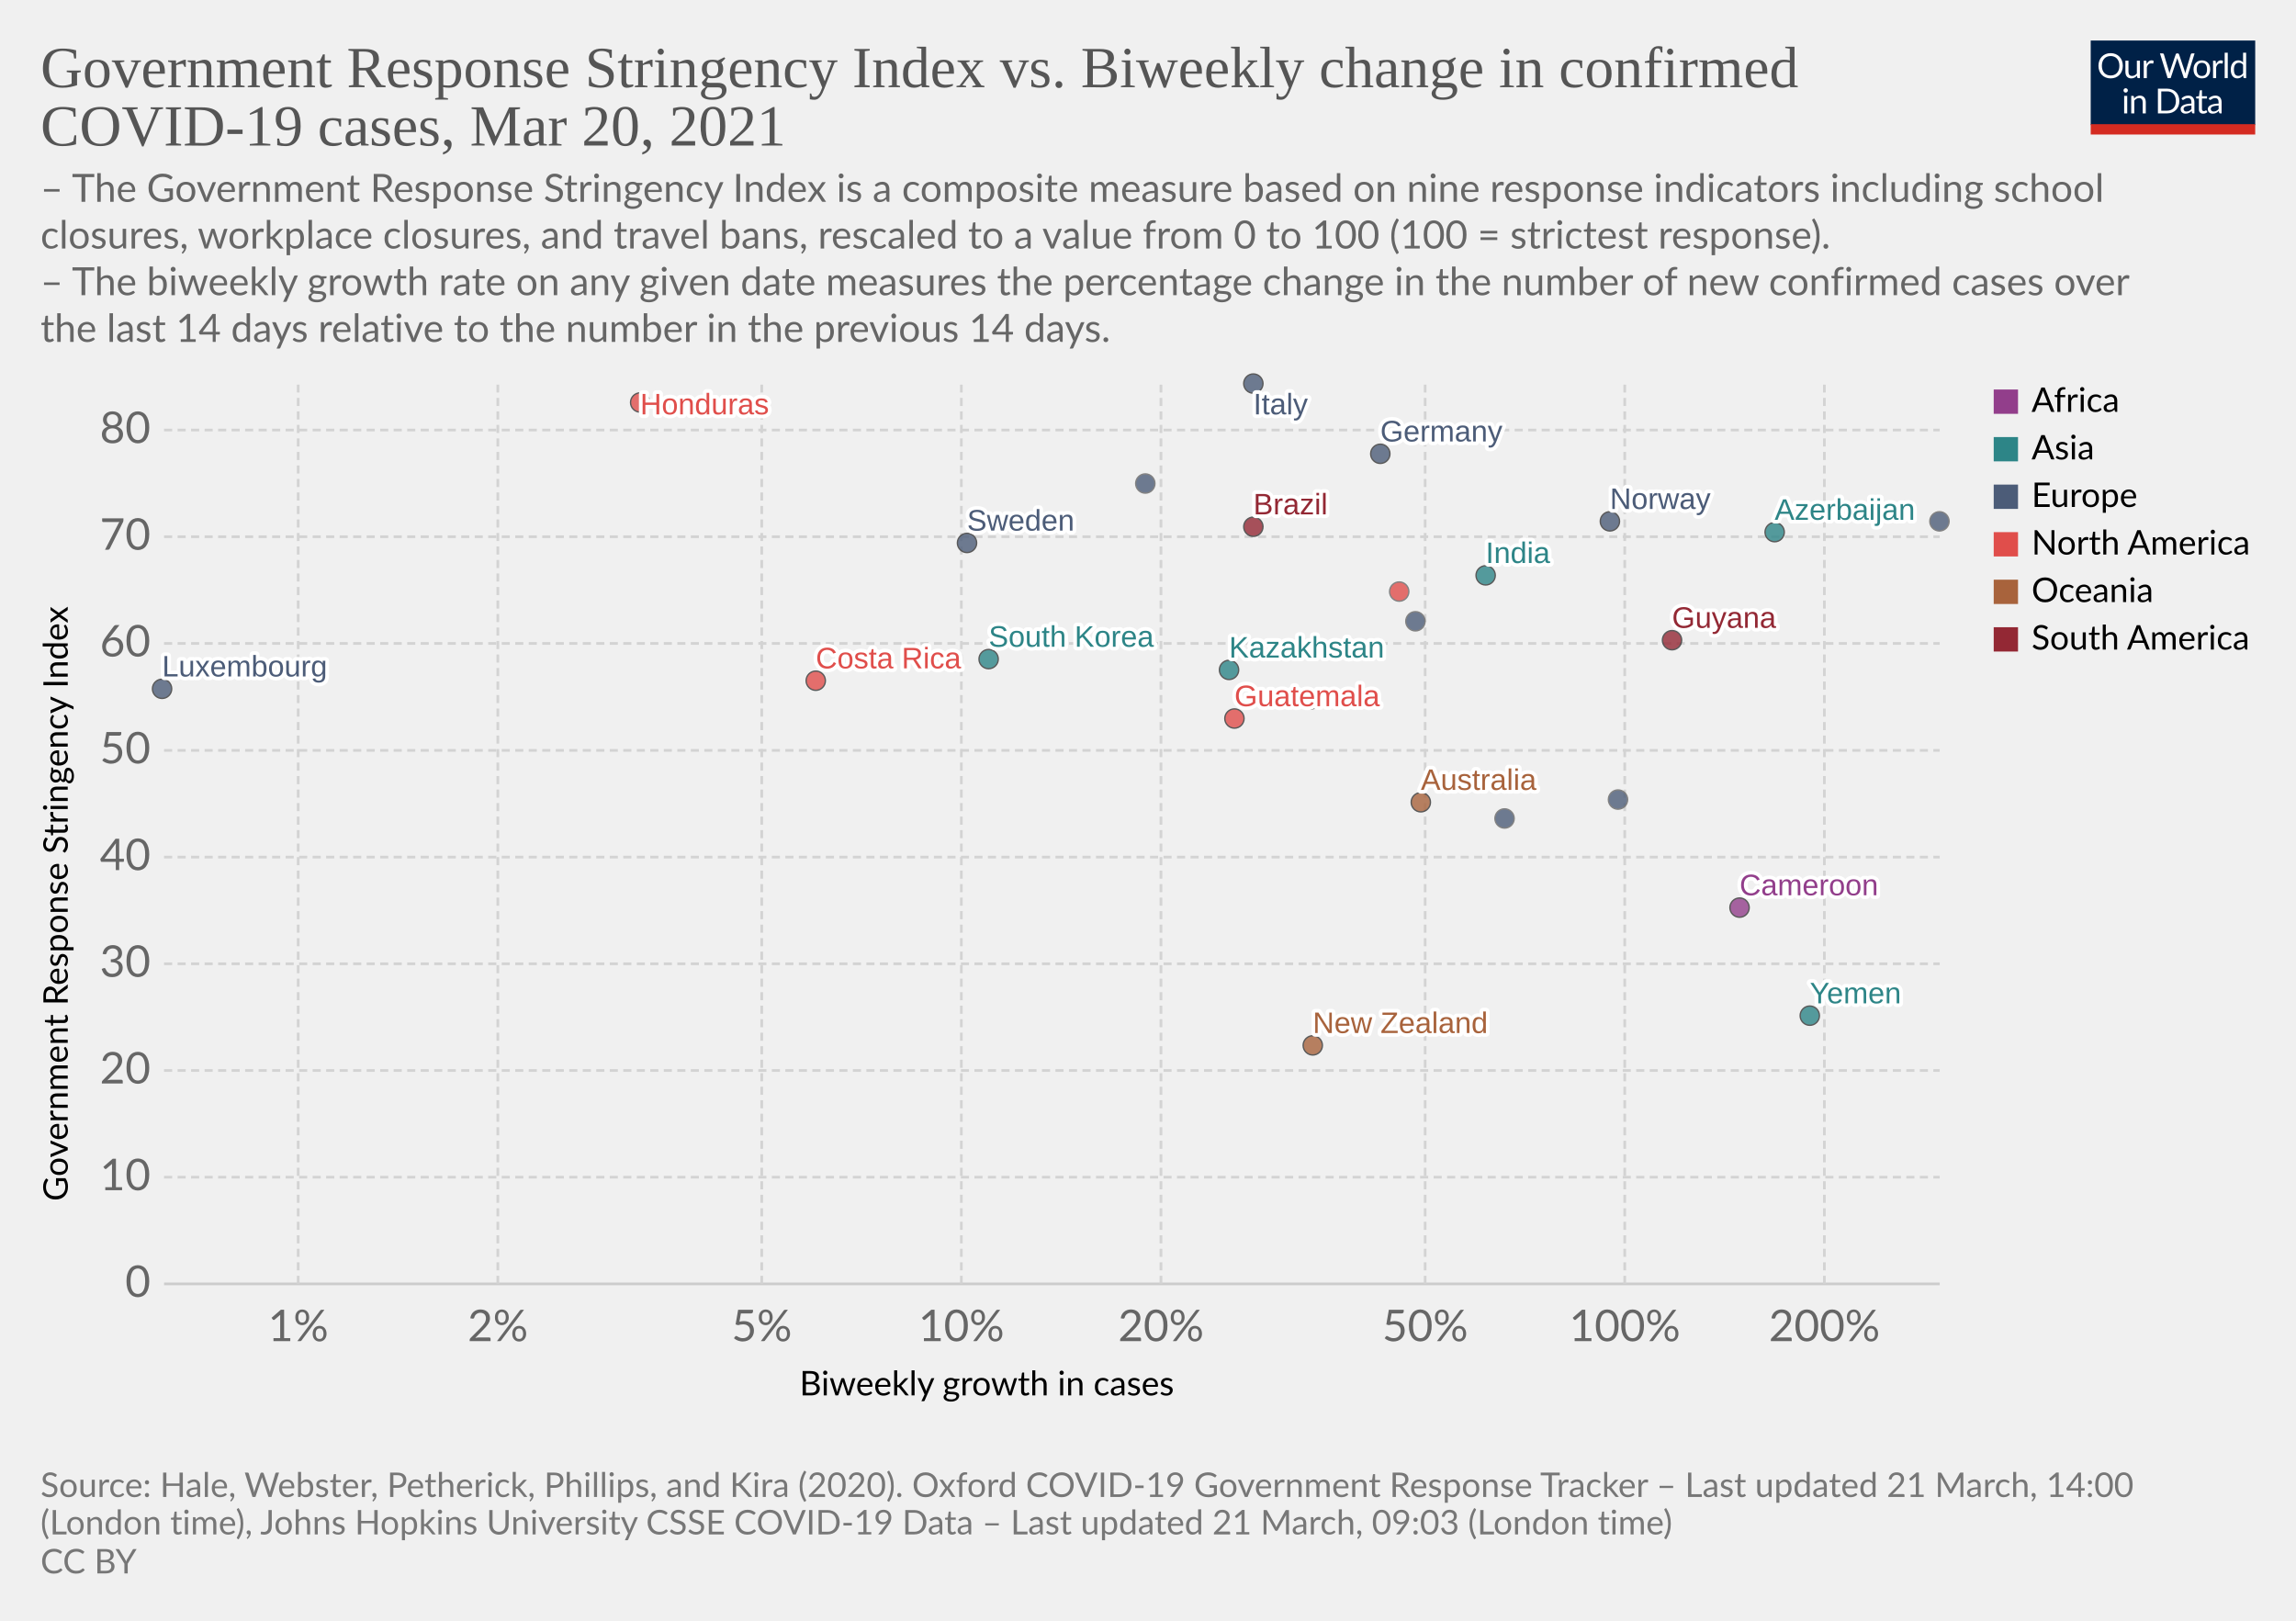
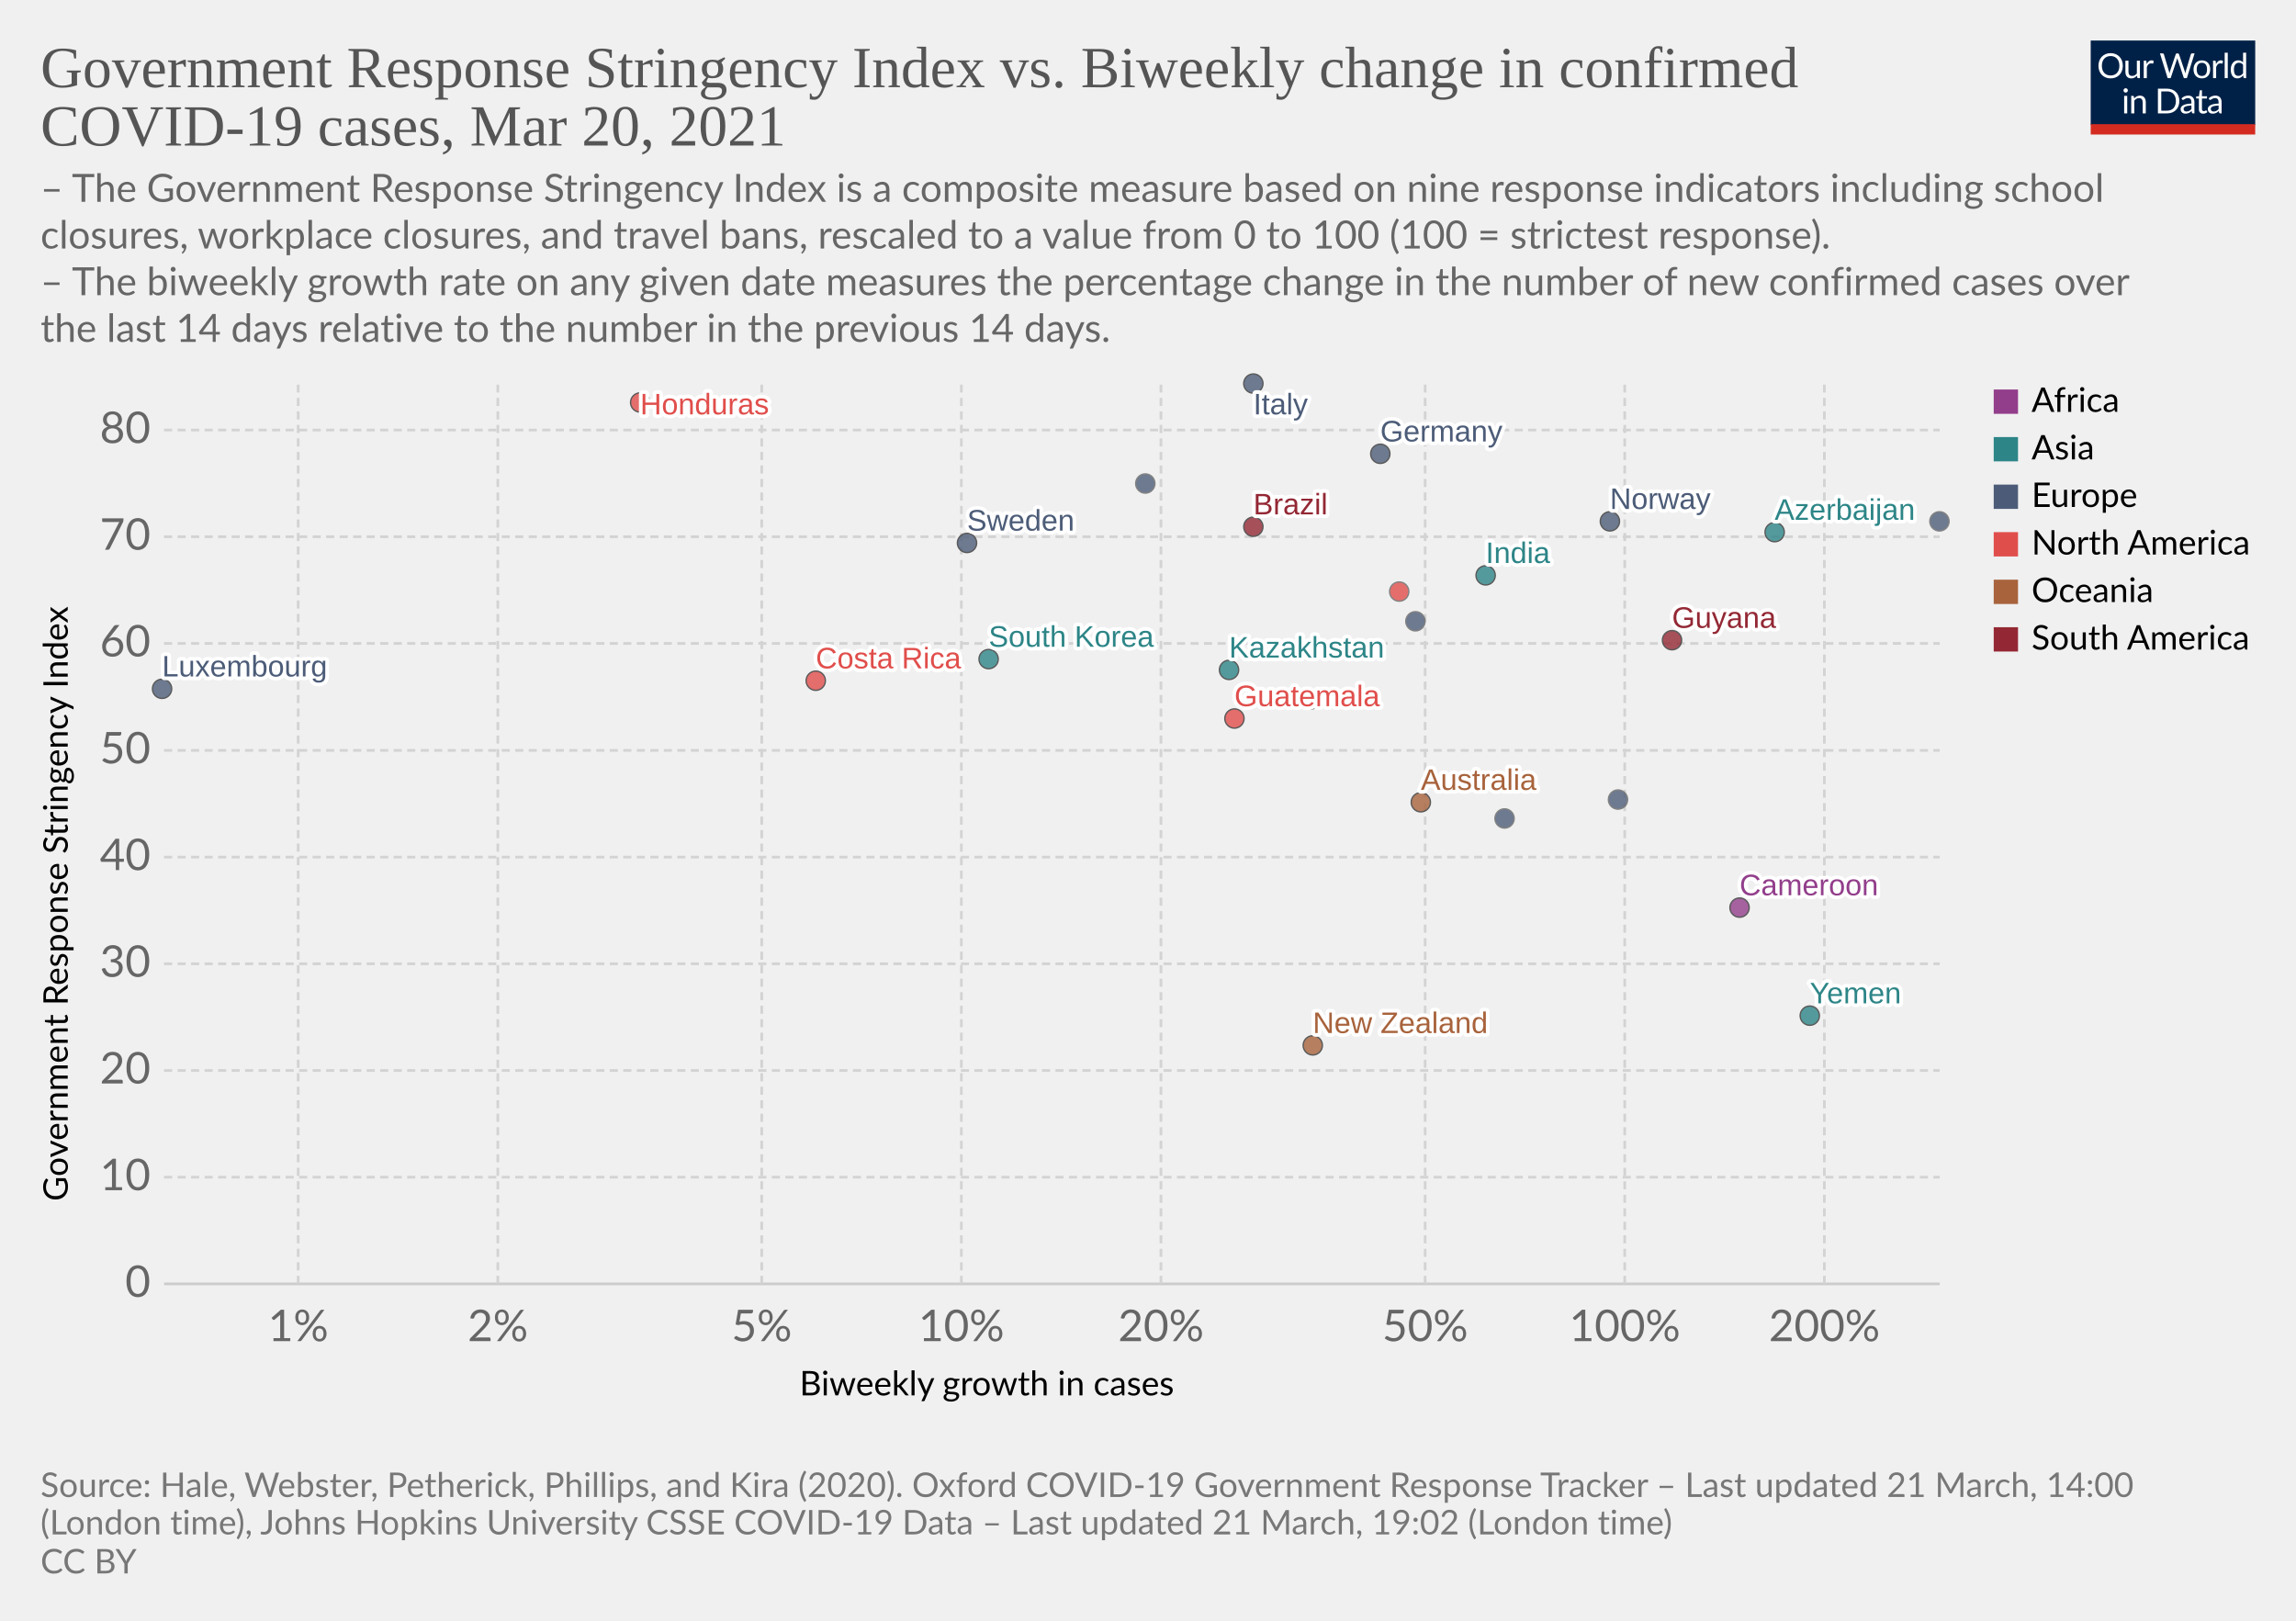
<svg xmlns="http://www.w3.org/2000/svg" version="1.1" style="background-color:#fff;-webkit-font-smoothing:antialiased" width="850" height="600" viewBox="0 0 850 600" font-family="Lato,'Helvetica Neue',Helvetica,Arial,sans-serif" font-size="18" text-rendering="optimizeLegibility">
  <g class="HeaderView">
    <g transform="matrix(.29 0 0 .29 774 15)">
      <svg className="owidLog" width="210" height="120" viewBox="0 0 210 120" fill="none">
        <g clip-path="url(#clip0)">
          <path d="M0 0h210v107.89H0V0z" fill="#002147" />
          <path d="M40.98 32.25c0 2.36-.38 4.53-1.12 6.51a14.26 14.26 0 01-8.1 8.4c-1.9.78-4.02 1.17-6.34 1.17a16.6 16.6 0 01-6.33-1.17 14.31 14.31 0 01-8.08-8.4 18.29 18.29 0 01-1.12-6.51c0-2.36.38-4.53 1.12-6.5.75-1.97 1.8-3.67 3.17-5.1a14.32 14.32 0 014.9-3.34c1.92-.8 4.03-1.19 6.34-1.19 2.32 0 4.43.4 6.34 1.19 1.92.8 3.56 1.9 4.93 3.34a14.87 14.87 0 013.17 5.1 18.1 18.1 0 011.12 6.5zm-4.38 0c0-1.94-.26-3.68-.8-5.22a10.91 10.91 0 00-2.24-3.89 9.68 9.68 0 00-3.52-2.46 11.95 11.95 0 00-4.62-.86c-1.68 0-3.21.28-4.6.86a9.88 9.88 0 00-3.54 2.46 10.91 10.91 0 00-2.24 3.9c-.53 1.53-.8 3.27-.8 5.2 0 1.94.27 3.68.8 5.22a11.17 11.17 0 002.24 3.9 10.01 10.01 0 003.55 2.44c1.38.56 2.9.83 4.6.83s3.24-.27 4.61-.83a9.8 9.8 0 003.52-2.44 11.17 11.17 0 002.25-3.9c.53-1.54.8-3.28.8-5.21zm26.22-6.54V48H60.5c-.56 0-.9-.27-1.05-.81l-.31-2.4a12.45 12.45 0 01-3.26 2.6c-1.2.64-2.58.96-4.13.96-1.22 0-2.3-.2-3.24-.6a6.52 6.52 0 01-2.33-1.7 7.37 7.37 0 01-1.43-2.67c-.3-1.04-.46-2.2-.46-3.45V25.7h3.91v14.22c0 1.68.38 2.99 1.15 3.91.77.93 1.96 1.39 3.54 1.39 1.16 0 2.24-.27 3.23-.82a10.42 10.42 0 002.8-2.28V25.7h3.91zm8.61 4.47a9.94 9.94 0 012.6-3.56 5.64 5.64 0 013.76-1.3c.47 0 .92.05 1.34.15.44.1.83.27 1.17.49l-.3 2.92c-.09.37-.3.55-.66.55-.2 0-.5-.04-.9-.13a6.21 6.21 0 00-3.24.18 4.23 4.23 0 00-1.47.92c-.42.4-.81.9-1.17 1.5-.33.58-.64 1.26-.92 2.02V48H67.7V25.71h2.25c.42 0 .72.08.88.25.16.16.27.44.33.83l.26 3.39zm61.16-13.7L122.75 48h-3.82l-7.99-24.05a21.95 21.95 0 01-.42-1.58 38.36 38.36 0 01-.44 1.58L102.05 48h-3.83L88.4 16.47h3.54c.38 0 .7.1.95.29.26.2.43.43.5.73l6.52 21.9.28 1.28.29 1.46.3-1.46.38-1.27 7.41-21.91c.1-.25.26-.48.51-.69.27-.22.58-.33.95-.33h1.23c.38 0 .69.1.92.29a1.77 1.77 0 01.53.73l7.4 21.9a28.4 28.4 0 01.68 2.62 29.52 29.52 0 01.52-2.61l6.54-21.91a1.31 1.31 0 01.48-.7c.27-.21.58-.32.95-.32h3.32zm9.35 8.88c1.63 0 3.1.27 4.4.82a9.43 9.43 0 015.46 5.94c.5 1.4.74 2.98.74 4.73 0 1.76-.25 3.34-.74 4.75a9.43 9.43 0 01-5.46 5.92c-1.3.52-2.77.79-4.4.79-1.64 0-3.12-.27-4.44-.8a9.42 9.42 0 01-3.35-2.3c-.92-1-1.63-2.2-2.13-3.61-.49-1.41-.73-3-.73-4.75s.24-3.33.73-4.73c.5-1.43 1.2-2.64 2.13-3.63a9.4 9.4 0 013.35-2.31c1.32-.55 2.8-.82 4.44-.82zm0 19.89c2.2 0 3.84-.73 4.93-2.2 1.08-1.48 1.63-3.54 1.63-6.18 0-2.66-.55-4.72-1.63-6.2-1.09-1.49-2.73-2.23-4.93-2.23-1.12 0-2.09.2-2.93.57a5.71 5.71 0 00-2.06 1.65 7.5 7.5 0 00-1.24 2.67c-.26 1.04-.4 2.22-.4 3.54 0 2.64.55 4.7 1.64 6.18 1.1 1.47 2.76 2.2 4.99 2.2zm17.97-15.07a9.94 9.94 0 012.6-3.56 5.64 5.64 0 013.76-1.3c.47 0 .91.05 1.34.15.44.1.83.27 1.16.49l-.28 2.92c-.09.37-.31.55-.66.55-.2 0-.5-.04-.9-.13a6.2 6.2 0 00-3.24.18 4.23 4.23 0 00-1.47.92c-.43.4-.82.9-1.17 1.5a13.1 13.1 0 00-.92 2.02V48h-3.94V25.71h2.24c.43 0 .72.08.88.25.17.16.28.44.33.83l.27 3.39zm15.04-14.59V48h-3.92V15.6h3.92zm19.55 15.43a6.22 6.22 0 00-2.38-2.05 6.7 6.7 0 00-2.86-.6c-2.07 0-3.66.75-4.77 2.23-1.12 1.48-1.68 3.6-1.68 6.33 0 1.46.13 2.7.38 3.74a7.29 7.29 0 001.1 2.56 4.35 4.35 0 001.78 1.45c.7.3 1.5.46 2.4.46 1.29 0 2.41-.3 3.36-.88a9.6 9.6 0 002.67-2.49V31.02zm3.91-15.43V48h-2.33c-.56 0-.9-.27-1.06-.81l-.35-2.71a12.13 12.13 0 01-3.25 2.77 8.28 8.28 0 01-4.23 1.06 7.31 7.31 0 01-6.14-2.9c-.73-.96-1.3-2.15-1.69-3.57a18.35 18.35 0 01.07-9.48 11.29 11.29 0 011.89-3.7 8.7 8.7 0 017.06-3.34 7.96 7.96 0 016.12 2.62V15.59h3.91zM46.61 70.71V93H42.7V70.71h3.91zm.84-7c0 .39-.08.75-.24 1.09a2.81 2.81 0 01-1.52 1.47 2.67 2.67 0 01-2.16 0 2.9 2.9 0 01-1.45-1.47 2.67 2.67 0 010-2.16c.15-.35.35-.65.6-.9.25-.27.53-.47.85-.62a2.67 2.67 0 012.16 0c.35.15.65.35.9.62.27.25.47.55.62.9.16.34.24.7.24 1.08zm7.97 10.24c.49-.54 1-1.04 1.54-1.48a9.85 9.85 0 013.66-1.84 8.96 8.96 0 015.43.35c.94.4 1.72.97 2.33 1.71a7.36 7.36 0 011.43 2.67c.32 1.04.49 2.19.49 3.45V93h-3.94V78.81c0-1.69-.4-3-1.17-3.92-.76-.93-1.93-1.4-3.5-1.4a6.6 6.6 0 00-3.25.83c-1 .56-1.92 1.31-2.77 2.27V93h-3.94V70.71h2.35c.56 0 .9.28 1.04.82l.3 2.42zm57.7 3.3c0 2.36-.37 4.5-1.11 6.44a14.3 14.3 0 01-3.17 4.98 14.1 14.1 0 01-4.93 3.2c-1.9.76-4.02 1.13-6.33 1.13H85.8V61.47h11.77c2.31 0 4.42.39 6.33 1.15a13.8 13.8 0 018.1 8.18 17.75 17.75 0 011.12 6.45zm-4.37 0c0-1.94-.26-3.67-.8-5.2a10.94 10.94 0 00-2.23-3.87 9.57 9.57 0 00-3.53-2.42 12.23 12.23 0 00-4.61-.83h-7.5v24.62h7.5c1.7 0 3.24-.28 4.61-.84a9.7 9.7 0 003.53-2.4 10.94 10.94 0 002.24-3.87c.53-1.53.8-3.26.8-5.2zm19.8 5.72c-1.8.06-3.34.2-4.62.44-1.26.22-2.3.51-3.1.88-.8.36-1.37.8-1.74 1.3-.35.5-.53 1.05-.53 1.67 0 .58.1 1.1.3 1.52a3 3 0 00.76 1.05c.34.27.73.46 1.17.6a6.13 6.13 0 001.45.17 7.28 7.28 0 003.5-.81 11.95 11.95 0 002.82-2.2v-4.62zm-12.65-9.11a12.73 12.73 0 013.98-2.66c1.43-.59 3-.88 4.73-.88 1.25 0 2.36.2 3.33.61a6.81 6.81 0 013.94 4.38c.33 1.04.5 2.19.5 3.43V93h-1.74a1.8 1.8 0 01-.88-.18c-.2-.13-.36-.38-.48-.74l-.44-2.12-1.72 1.46a9.48 9.48 0 01-3.74 1.7c-.69.15-1.46.23-2.3.23-.87 0-1.69-.12-2.45-.35a5.34 5.34 0 01-3.34-2.93 6.64 6.64 0 01-.49-2.64c0-.88.25-1.72.73-2.53a6.33 6.33 0 012.35-2.17c1.09-.63 2.5-1.15 4.25-1.54 1.75-.41 3.89-.65 6.42-.7v-1.75c0-1.73-.37-3.03-1.12-3.91-.75-.9-1.84-1.34-3.28-1.34-.97 0-1.78.12-2.44.37-.64.23-1.2.5-1.7.81l-1.23.82c-.33.23-.67.35-1 .35-.27 0-.5-.07-.69-.2a2.1 2.1 0 01-.48-.53l-.7-1.25zm27.67 19.5c-1.76 0-3.12-.5-4.07-1.48-.94-.98-1.41-2.4-1.41-4.25V74h-2.68a.9.9 0 01-.6-.2c-.16-.14-.24-.36-.24-.66v-1.56l3.65-.46.9-6.89a.9.9 0 01.29-.52.88.88 0 01.62-.22H142v7.67h6.44V74H142v13.38c0 .94.22 1.63.68 2.09.45.45 1.04.68 1.76.68a3.21 3.21 0 001.85-.53l.55-.35c.16-.12.3-.18.41-.18.2 0 .4.13.55.38l1.15 1.87a7.45 7.45 0 01-2.44 1.5 8.53 8.53 0 01-2.95.52zm19.68-10.4c-1.8.07-3.34.21-4.62.45-1.26.22-2.3.51-3.1.88-.8.36-1.37.8-1.74 1.3-.35.5-.53 1.05-.53 1.67 0 .58.1 1.1.3 1.52a2.9 2.9 0 00.76 1.05c.34.27.73.46 1.17.6a6.13 6.13 0 001.45.17 7.3 7.3 0 003.5-.81 12.04 12.04 0 002.82-2.2v-4.62zm-12.65-9.1a12.72 12.72 0 013.99-2.66c1.42-.59 3-.88 4.72-.88 1.25 0 2.36.2 3.33.61a6.81 6.81 0 013.94 4.38c.33 1.04.5 2.19.5 3.43V93h-1.74a1.8 1.8 0 01-.88-.18c-.2-.13-.36-.38-.48-.74l-.44-2.12-1.72 1.46a9.48 9.48 0 01-3.74 1.7c-.69.15-1.46.23-2.3.23-.87 0-1.69-.12-2.45-.35a5.33 5.33 0 01-3.34-2.93 6.62 6.62 0 01-.49-2.64c0-.88.25-1.72.73-2.53a6.33 6.33 0 012.35-2.17c1.09-.63 2.5-1.15 4.25-1.54a31.2 31.2 0 016.42-.7v-1.75c0-1.73-.37-3.03-1.12-3.91-.75-.9-1.84-1.34-3.28-1.34-.97 0-1.78.12-2.44.37-.64.23-1.2.5-1.7.81l-1.22.82c-.34.23-.68.35-1.02.35-.26 0-.49-.07-.68-.2a1.88 1.88 0 01-.48-.53l-.7-1.25zM40.98 32.25c0 2.36-.38 4.53-1.12 6.51a14.26 14.26 0 01-8.1 8.4c-1.9.78-4.02 1.17-6.34 1.17a16.6 16.6 0 01-6.33-1.17 14.31 14.31 0 01-8.08-8.4 18.29 18.29 0 01-1.12-6.51c0-2.36.38-4.53 1.12-6.5.75-1.97 1.8-3.67 3.17-5.1a14.32 14.32 0 014.9-3.34c1.92-.8 4.03-1.19 6.34-1.19 2.32 0 4.43.4 6.34 1.19 1.92.8 3.56 1.9 4.93 3.34a14.87 14.87 0 013.17 5.1 18.1 18.1 0 011.12 6.5zm-4.38 0c0-1.94-.26-3.68-.8-5.22a10.91 10.91 0 00-2.24-3.89 9.68 9.68 0 00-3.52-2.46 11.95 11.95 0 00-4.62-.86c-1.68 0-3.21.28-4.6.86a9.88 9.88 0 00-3.54 2.46 10.91 10.91 0 00-2.24 3.9c-.53 1.53-.8 3.27-.8 5.2 0 1.94.27 3.68.8 5.22a11.17 11.17 0 002.24 3.9 10.01 10.01 0 003.55 2.44c1.38.56 2.9.83 4.6.83s3.24-.27 4.61-.83a9.8 9.8 0 003.52-2.44 11.17 11.17 0 002.25-3.9c.53-1.54.8-3.28.8-5.21zm26.22-6.54V48H60.5c-.56 0-.9-.27-1.05-.81l-.31-2.4a12.45 12.45 0 01-3.26 2.6c-1.2.64-2.58.96-4.13.96-1.22 0-2.3-.2-3.24-.6a6.52 6.52 0 01-2.33-1.7 7.37 7.37 0 01-1.43-2.67c-.3-1.04-.46-2.2-.46-3.45V25.7h3.91v14.22c0 1.68.38 2.99 1.15 3.91.77.93 1.96 1.39 3.54 1.39 1.16 0 2.24-.27 3.23-.82a10.42 10.42 0 002.8-2.28V25.7h3.91zm8.61 4.47a9.94 9.94 0 012.6-3.56 5.64 5.64 0 013.76-1.3c.47 0 .92.05 1.34.15.44.1.83.27 1.17.49l-.3 2.92c-.09.37-.3.55-.66.55-.2 0-.5-.04-.9-.13a6.21 6.21 0 00-3.24.18 4.23 4.23 0 00-1.47.92c-.42.4-.81.9-1.17 1.5-.33.58-.64 1.26-.92 2.02V48H67.7V25.71h2.25c.42 0 .72.08.88.25.16.16.27.44.33.83l.26 3.39zm61.16-13.7L122.75 48h-3.82l-7.99-24.05a21.95 21.95 0 01-.42-1.58 38.36 38.36 0 01-.44 1.58L102.05 48h-3.83L88.4 16.47h3.54c.38 0 .7.1.95.29.26.2.43.43.5.73l6.52 21.9.28 1.28.29 1.46.3-1.46.38-1.27 7.41-21.91c.1-.25.26-.48.51-.69.27-.22.58-.33.95-.33h1.23c.38 0 .69.1.92.29a1.77 1.77 0 01.53.73l7.4 21.9a28.4 28.4 0 01.68 2.62 29.52 29.52 0 01.52-2.61l6.54-21.91a1.31 1.31 0 01.48-.7c.27-.21.58-.32.95-.32h3.32zm9.35 8.88c1.63 0 3.1.27 4.4.82a9.43 9.43 0 015.46 5.94c.5 1.4.74 2.98.74 4.73 0 1.76-.25 3.34-.74 4.75a9.43 9.43 0 01-5.46 5.92c-1.3.52-2.77.79-4.4.79-1.64 0-3.12-.27-4.44-.8a9.42 9.42 0 01-3.35-2.3c-.92-1-1.63-2.2-2.13-3.61-.49-1.41-.73-3-.73-4.75s.24-3.33.73-4.73c.5-1.43 1.2-2.64 2.13-3.63a9.4 9.4 0 013.35-2.31c1.32-.55 2.8-.82 4.44-.82zm0 19.89c2.2 0 3.84-.73 4.93-2.2 1.08-1.48 1.63-3.54 1.63-6.18 0-2.66-.55-4.72-1.63-6.2-1.09-1.49-2.73-2.23-4.93-2.23-1.12 0-2.09.2-2.93.57a5.71 5.71 0 00-2.06 1.65 7.5 7.5 0 00-1.24 2.67c-.26 1.04-.4 2.22-.4 3.54 0 2.64.55 4.7 1.64 6.18 1.1 1.47 2.76 2.2 4.99 2.2zm17.97-15.07a9.94 9.94 0 012.6-3.56 5.64 5.64 0 013.76-1.3c.47 0 .91.05 1.34.15.44.1.83.27 1.16.49l-.28 2.92c-.09.37-.31.55-.66.55-.2 0-.5-.04-.9-.13a6.2 6.2 0 00-3.24.18 4.23 4.23 0 00-1.47.92c-.43.4-.82.9-1.17 1.5a13.1 13.1 0 00-.92 2.02V48h-3.94V25.71h2.24c.43 0 .72.08.88.25.17.16.28.44.33.83l.27 3.39zm15.04-14.59V48h-3.92V15.6h3.92zm19.55 15.43a6.22 6.22 0 00-2.38-2.05 6.7 6.7 0 00-2.86-.6c-2.07 0-3.66.75-4.77 2.23-1.12 1.48-1.68 3.6-1.68 6.33 0 1.46.13 2.7.38 3.74a7.29 7.29 0 001.1 2.56 4.35 4.35 0 001.78 1.45c.7.3 1.5.46 2.4.46 1.29 0 2.41-.3 3.36-.88a9.6 9.6 0 002.67-2.49V31.02zm3.91-15.43V48h-2.33c-.56 0-.9-.27-1.06-.81l-.35-2.71a12.13 12.13 0 01-3.25 2.77 8.28 8.28 0 01-4.23 1.06 7.31 7.31 0 01-6.14-2.9c-.73-.96-1.3-2.15-1.69-3.57a18.35 18.35 0 01.07-9.48 11.29 11.29 0 011.89-3.7 8.7 8.7 0 017.06-3.34 7.96 7.96 0 016.12 2.62V15.59h3.91zM46.61 70.71V93H42.7V70.71h3.91zm.84-7c0 .39-.08.75-.24 1.09a2.81 2.81 0 01-1.52 1.47 2.67 2.67 0 01-2.16 0 2.9 2.9 0 01-1.45-1.47 2.67 2.67 0 010-2.16c.15-.35.35-.65.6-.9.25-.27.53-.47.85-.62a2.67 2.67 0 012.16 0c.35.15.65.35.9.62.27.25.47.55.62.9.16.34.24.7.24 1.08zm7.97 10.24c.49-.54 1-1.04 1.54-1.48a9.85 9.85 0 013.66-1.84 8.96 8.96 0 015.43.35c.94.4 1.72.97 2.33 1.71a7.36 7.36 0 011.43 2.67c.32 1.04.49 2.19.49 3.45V93h-3.94V78.81c0-1.69-.4-3-1.17-3.92-.76-.93-1.93-1.4-3.5-1.4a6.6 6.6 0 00-3.25.83c-1 .56-1.92 1.31-2.77 2.27V93h-3.94V70.71h2.35c.56 0 .9.28 1.04.82l.3 2.42zm57.7 3.3c0 2.36-.37 4.5-1.11 6.44a14.3 14.3 0 01-3.17 4.98 14.1 14.1 0 01-4.93 3.2c-1.9.76-4.02 1.13-6.33 1.13H85.8V61.47h11.77c2.31 0 4.42.39 6.33 1.15a13.8 13.8 0 018.1 8.18 17.75 17.75 0 011.12 6.45zm-4.37 0c0-1.94-.26-3.67-.8-5.2a10.94 10.94 0 00-2.23-3.87 9.57 9.57 0 00-3.53-2.42 12.23 12.23 0 00-4.61-.83h-7.5v24.62h7.5c1.7 0 3.24-.28 4.61-.84a9.7 9.7 0 003.53-2.4 10.94 10.94 0 002.24-3.87c.53-1.53.8-3.26.8-5.2zm19.8 5.72c-1.8.06-3.34.2-4.62.44-1.26.22-2.3.51-3.1.88-.8.36-1.37.8-1.74 1.3-.35.5-.53 1.05-.53 1.67 0 .58.1 1.1.3 1.52a3 3 0 00.76 1.05c.34.27.73.46 1.17.6a6.13 6.13 0 001.45.17 7.28 7.28 0 003.5-.81 11.95 11.95 0 002.82-2.2v-4.62zm-12.65-9.11a12.73 12.73 0 013.98-2.66c1.43-.59 3-.88 4.73-.88 1.25 0 2.36.2 3.33.61a6.81 6.81 0 013.94 4.38c.33 1.04.5 2.19.5 3.43V93h-1.74a1.8 1.8 0 01-.88-.18c-.2-.13-.36-.38-.48-.74l-.44-2.12-1.72 1.46a9.48 9.48 0 01-3.74 1.7c-.69.15-1.46.23-2.3.23-.87 0-1.69-.12-2.45-.35a5.34 5.34 0 01-3.34-2.93 6.64 6.64 0 01-.49-2.64c0-.88.25-1.72.73-2.53a6.33 6.33 0 012.35-2.17c1.09-.63 2.5-1.15 4.25-1.54 1.75-.41 3.89-.65 6.42-.7v-1.75c0-1.73-.37-3.03-1.12-3.91-.75-.9-1.84-1.34-3.28-1.34-.97 0-1.78.12-2.44.37-.64.23-1.2.5-1.7.81l-1.23.82c-.33.23-.67.35-1 .35-.27 0-.5-.07-.69-.2a2.1 2.1 0 01-.48-.53l-.7-1.25zm27.67 19.5c-1.76 0-3.12-.5-4.07-1.48-.94-.98-1.41-2.4-1.41-4.25V74h-2.68a.9.9 0 01-.6-.2c-.16-.14-.24-.36-.24-.66v-1.56l3.65-.46.9-6.89a.9.9 0 01.29-.52.88.88 0 01.62-.22H142v7.67h6.44V74H142v13.38c0 .94.22 1.63.68 2.09.45.45 1.04.68 1.76.68a3.21 3.21 0 001.85-.53l.55-.35c.16-.12.3-.18.41-.18.2 0 .4.13.55.38l1.15 1.87a7.45 7.45 0 01-2.44 1.5 8.53 8.53 0 01-2.95.52zm19.68-10.4c-1.8.07-3.34.21-4.62.45-1.26.22-2.3.51-3.1.88-.8.36-1.37.8-1.74 1.3-.35.5-.53 1.05-.53 1.67 0 .58.1 1.1.3 1.52a2.9 2.9 0 00.76 1.05c.34.27.73.46 1.17.6a6.13 6.13 0 001.45.17 7.3 7.3 0 003.5-.81 12.04 12.04 0 002.82-2.2v-4.62zm-12.65-9.1a12.72 12.72 0 013.99-2.66c1.42-.59 3-.88 4.72-.88 1.25 0 2.36.2 3.33.61a6.81 6.81 0 013.94 4.38c.33 1.04.5 2.19.5 3.43V93h-1.74a1.8 1.8 0 01-.88-.18c-.2-.13-.36-.38-.48-.74l-.44-2.12-1.72 1.46a9.48 9.48 0 01-3.74 1.7c-.69.15-1.46.23-2.3.23-.87 0-1.69-.12-2.45-.35a5.33 5.33 0 01-3.34-2.93 6.62 6.62 0 01-.49-2.64c0-.88.25-1.72.73-2.53a6.33 6.33 0 012.35-2.17c1.09-.63 2.5-1.15 4.25-1.54a31.2 31.2 0 016.42-.7v-1.75c0-1.73-.37-3.03-1.12-3.91-.75-.9-1.84-1.34-3.28-1.34-.97 0-1.78.12-2.44.37-.64.23-1.2.5-1.7.81l-1.22.82c-.34.23-.68.35-1.02.35-.26 0-.49-.07-.68-.2a1.88 1.88 0 01-.48-.53l-.7-1.25zM40.98 32.25c0 2.36-.38 4.53-1.12 6.51a14.26 14.26 0 01-8.1 8.4c-1.9.78-4.02 1.17-6.34 1.17a16.6 16.6 0 01-6.33-1.17 14.31 14.31 0 01-8.08-8.4 18.29 18.29 0 01-1.12-6.51c0-2.36.38-4.53 1.12-6.5.75-1.97 1.8-3.67 3.17-5.1a14.32 14.32 0 014.9-3.34c1.92-.8 4.03-1.19 6.34-1.19 2.32 0 4.43.4 6.34 1.19 1.92.8 3.56 1.9 4.93 3.34a14.87 14.87 0 013.17 5.1 18.1 18.1 0 011.12 6.5zm-4.38 0c0-1.94-.26-3.68-.8-5.22a10.91 10.91 0 00-2.24-3.89 9.68 9.68 0 00-3.52-2.46 11.95 11.95 0 00-4.62-.86c-1.68 0-3.21.28-4.6.86a9.88 9.88 0 00-3.54 2.46 10.91 10.91 0 00-2.24 3.9c-.53 1.53-.8 3.27-.8 5.2 0 1.94.27 3.68.8 5.22a11.17 11.17 0 002.24 3.9 10.01 10.01 0 003.55 2.44c1.38.56 2.9.83 4.6.83s3.24-.27 4.61-.83a9.8 9.8 0 003.52-2.44 11.17 11.17 0 002.25-3.9c.53-1.54.8-3.28.8-5.21zm26.22-6.54V48H60.5c-.56 0-.9-.27-1.05-.81l-.31-2.4a12.45 12.45 0 01-3.26 2.6c-1.2.64-2.58.96-4.13.96-1.22 0-2.3-.2-3.24-.6a6.52 6.52 0 01-2.33-1.7 7.37 7.37 0 01-1.43-2.67c-.3-1.04-.46-2.2-.46-3.45V25.7h3.91v14.22c0 1.68.38 2.99 1.15 3.91.77.93 1.96 1.39 3.54 1.39 1.16 0 2.24-.27 3.23-.82a10.42 10.42 0 002.8-2.28V25.7h3.91zm8.61 4.47a9.94 9.94 0 012.6-3.56 5.64 5.64 0 013.76-1.3c.47 0 .92.05 1.34.15.44.1.83.27 1.17.49l-.3 2.92c-.09.37-.3.55-.66.55-.2 0-.5-.04-.9-.13a6.21 6.21 0 00-3.24.18 4.23 4.23 0 00-1.47.92c-.42.4-.81.9-1.17 1.5-.33.58-.64 1.26-.92 2.02V48H67.7V25.71h2.25c.42 0 .72.08.88.25.16.16.27.44.33.83l.26 3.39zm61.16-13.7L122.75 48h-3.82l-7.99-24.05a21.95 21.95 0 01-.42-1.58 38.36 38.36 0 01-.44 1.58L102.05 48h-3.83L88.4 16.47h3.54c.38 0 .7.1.95.29.26.2.43.43.5.73l6.52 21.9.28 1.28.29 1.46.3-1.46.38-1.27 7.41-21.91c.1-.25.26-.48.51-.69.27-.22.58-.33.95-.33h1.23c.38 0 .69.1.92.29a1.77 1.77 0 01.53.73l7.4 21.9a28.4 28.4 0 01.68 2.62 29.52 29.52 0 01.52-2.61l6.54-21.91a1.31 1.31 0 01.48-.7c.27-.21.58-.32.95-.32h3.32zm9.35 8.88c1.63 0 3.1.27 4.4.82a9.43 9.43 0 015.46 5.94c.5 1.4.74 2.98.74 4.73 0 1.76-.25 3.34-.74 4.75a9.43 9.43 0 01-5.46 5.92c-1.3.52-2.77.79-4.4.79-1.64 0-3.12-.27-4.44-.8a9.42 9.42 0 01-3.35-2.3c-.92-1-1.63-2.2-2.13-3.61-.49-1.41-.73-3-.73-4.75s.24-3.33.73-4.73c.5-1.43 1.2-2.64 2.13-3.63a9.4 9.4 0 013.35-2.31c1.32-.55 2.8-.82 4.44-.82zm0 19.89c2.2 0 3.84-.73 4.93-2.2 1.08-1.48 1.63-3.54 1.63-6.18 0-2.66-.55-4.72-1.63-6.2-1.09-1.49-2.73-2.23-4.93-2.23-1.12 0-2.09.2-2.93.57a5.71 5.71 0 00-2.06 1.65 7.5 7.5 0 00-1.24 2.67c-.26 1.04-.4 2.22-.4 3.54 0 2.64.55 4.7 1.64 6.18 1.1 1.47 2.76 2.2 4.99 2.2zm17.97-15.07a9.94 9.94 0 012.6-3.56 5.64 5.64 0 013.76-1.3c.47 0 .91.05 1.34.15.44.1.83.27 1.16.49l-.28 2.92c-.09.37-.31.55-.66.55-.2 0-.5-.04-.9-.13a6.2 6.2 0 00-3.24.18 4.23 4.23 0 00-1.47.92c-.43.4-.82.9-1.17 1.5a13.1 13.1 0 00-.92 2.02V48h-3.94V25.71h2.24c.43 0 .72.08.88.25.17.16.28.44.33.83l.27 3.39zm15.04-14.59V48h-3.92V15.6h3.92zm19.55 15.43a6.22 6.22 0 00-2.38-2.05 6.7 6.7 0 00-2.86-.6c-2.07 0-3.66.75-4.77 2.23-1.12 1.48-1.68 3.6-1.68 6.33 0 1.46.13 2.7.38 3.74a7.29 7.29 0 001.1 2.56 4.35 4.35 0 001.78 1.45c.7.3 1.5.46 2.4.46 1.29 0 2.41-.3 3.36-.88a9.6 9.6 0 002.67-2.49V31.02zm3.91-15.43V48h-2.33c-.56 0-.9-.27-1.06-.81l-.35-2.71a12.13 12.13 0 01-3.25 2.77 8.28 8.28 0 01-4.23 1.06 7.31 7.31 0 01-6.14-2.9c-.73-.96-1.3-2.15-1.69-3.57a18.35 18.35 0 01.07-9.48 11.29 11.29 0 011.89-3.7 8.7 8.7 0 017.06-3.34 7.96 7.96 0 016.12 2.62V15.59h3.91zM46.61 70.71V93H42.7V70.71h3.91zm.84-7c0 .39-.08.75-.24 1.09a2.81 2.81 0 01-1.52 1.47 2.67 2.67 0 01-2.16 0 2.9 2.9 0 01-1.45-1.47 2.67 2.67 0 010-2.16c.15-.35.35-.65.6-.9.25-.27.53-.47.85-.62a2.67 2.67 0 012.16 0c.35.15.65.35.9.62.27.25.47.55.62.9.16.34.24.7.24 1.08zm7.97 10.24c.49-.54 1-1.04 1.54-1.48a9.85 9.85 0 013.66-1.84 8.96 8.96 0 015.43.35c.94.4 1.72.97 2.33 1.71a7.36 7.36 0 011.43 2.67c.32 1.04.49 2.19.49 3.45V93h-3.94V78.81c0-1.69-.4-3-1.17-3.92-.76-.93-1.93-1.4-3.5-1.4a6.6 6.6 0 00-3.25.83c-1 .56-1.92 1.31-2.77 2.27V93h-3.94V70.71h2.35c.56 0 .9.28 1.04.82l.3 2.42zm57.7 3.3c0 2.36-.37 4.5-1.11 6.44a14.3 14.3 0 01-3.17 4.98 14.1 14.1 0 01-4.93 3.2c-1.9.76-4.02 1.13-6.33 1.13H85.8V61.47h11.77c2.31 0 4.42.39 6.33 1.15a13.8 13.8 0 018.1 8.18 17.75 17.75 0 011.12 6.45zm-4.37 0c0-1.94-.26-3.67-.8-5.2a10.94 10.94 0 00-2.23-3.87 9.57 9.57 0 00-3.53-2.42 12.23 12.23 0 00-4.61-.83h-7.5v24.62h7.5c1.7 0 3.24-.28 4.61-.84a9.7 9.7 0 003.53-2.4 10.94 10.94 0 002.24-3.87c.53-1.53.8-3.26.8-5.2zm19.8 5.72c-1.8.06-3.34.2-4.62.44-1.26.22-2.3.51-3.1.88-.8.36-1.37.8-1.74 1.3-.35.5-.53 1.05-.53 1.67 0 .58.1 1.1.3 1.52a3 3 0 00.76 1.05c.34.27.73.46 1.17.6a6.13 6.13 0 001.45.17 7.28 7.28 0 003.5-.81 11.95 11.95 0 002.82-2.2v-4.62zm-12.65-9.11a12.73 12.73 0 013.98-2.66c1.43-.59 3-.88 4.73-.88 1.25 0 2.36.2 3.33.61a6.81 6.81 0 013.94 4.38c.33 1.04.5 2.19.5 3.43V93h-1.74a1.8 1.8 0 01-.88-.18c-.2-.13-.36-.38-.48-.74l-.44-2.12-1.72 1.46a9.48 9.48 0 01-3.74 1.7c-.69.15-1.46.23-2.3.23-.87 0-1.69-.12-2.45-.35a5.34 5.34 0 01-3.34-2.93 6.64 6.64 0 01-.49-2.64c0-.88.25-1.72.73-2.53a6.33 6.33 0 012.35-2.17c1.09-.63 2.5-1.15 4.25-1.54 1.75-.41 3.89-.65 6.42-.7v-1.75c0-1.73-.37-3.03-1.12-3.91-.75-.9-1.84-1.34-3.28-1.34-.97 0-1.78.12-2.44.37-.64.23-1.2.5-1.7.81l-1.23.82c-.33.23-.67.35-1 .35-.27 0-.5-.07-.69-.2a2.1 2.1 0 01-.48-.53l-.7-1.25zm27.67 19.5c-1.76 0-3.12-.5-4.07-1.48-.94-.98-1.41-2.4-1.41-4.25V74h-2.68a.9.9 0 01-.6-.2c-.16-.14-.24-.36-.24-.66v-1.56l3.65-.46.9-6.89a.9.9 0 01.29-.52.88.88 0 01.62-.22H142v7.67h6.44V74H142v13.38c0 .94.22 1.63.68 2.09.45.45 1.04.68 1.76.68a3.21 3.21 0 001.85-.53l.55-.35c.16-.12.3-.18.41-.18.2 0 .4.13.55.38l1.15 1.87a7.45 7.45 0 01-2.44 1.5 8.53 8.53 0 01-2.95.52zm19.68-10.4c-1.8.07-3.34.21-4.62.45-1.26.22-2.3.51-3.1.88-.8.36-1.37.8-1.74 1.3-.35.5-.53 1.05-.53 1.67 0 .58.1 1.1.3 1.52a2.9 2.9 0 00.76 1.05c.34.27.73.46 1.17.6a6.13 6.13 0 001.45.17 7.3 7.3 0 003.5-.81 12.04 12.04 0 002.82-2.2v-4.62zm-12.65-9.1a12.72 12.72 0 013.99-2.66c1.42-.59 3-.88 4.72-.88 1.25 0 2.36.2 3.33.61a6.81 6.81 0 013.94 4.38c.33 1.04.5 2.19.5 3.43V93h-1.74a1.8 1.8 0 01-.88-.18c-.2-.13-.36-.38-.48-.74l-.44-2.12-1.72 1.46a9.48 9.48 0 01-3.74 1.7c-.69.15-1.46.23-2.3.23-.87 0-1.69-.12-2.45-.35a5.33 5.33 0 01-3.34-2.93 6.62 6.62 0 01-.49-2.64c0-.88.25-1.72.73-2.53a6.33 6.33 0 012.35-2.17c1.09-.63 2.5-1.15 4.25-1.54a31.2 31.2 0 016.42-.7v-1.75c0-1.73-.37-3.03-1.12-3.91-.75-.9-1.84-1.34-3.28-1.34-.97 0-1.78.12-2.44.37-.64.23-1.2.5-1.7.81l-1.22.82c-.34.23-.68.35-1.02.35-.26 0-.49-.07-.68-.2a1.88 1.88 0 01-.48-.53l-.7-1.25z" fill="#fff" />
          <path fill="#D42B21" d="M0 106.79h210V120H0z" />
        </g>
        <defs>
          <clipPath id="clip0">
            <path fill="#fff" d="M0 0h210v120H0z" />
          </clipPath>
        </defs>
      </svg>
    </g>
    <a href="https://ourworldindata.org/grapher/government-response-stringency-index-vs-biweekly-change-in-confirmed-covid-19-cases" target="_blank" rel="noopener" font-family="&quot;Playfair Display&quot;,Georgia,&quot;Times New Roman&quot;,serif">
      <text font-size="21.6" x="15" y="32.3" fill="#555">
        <tspan x="15" y="32.28">Government Response Stringency Index vs. Biweekly change in confirmed</tspan>
        <tspan x="15" y="53.88">COVID-19 cases, Mar 20, 2021</tspan>
      </text>
    </a>
    <text font-size="14.4" x="15" y="74.7" fill="#666">
      <tspan x="15" y="74.72">– The Government Response Stringency Index is a composite measure based on nine response indicators including school</tspan>
      <tspan x="15" y="92">closures, workplace closures, and travel bans, rescaled to a value from 0 to 100 (100 = strictest response).</tspan>
      <tspan x="15" y="109.28"> – The biweekly growth rate on any given date measures the percentage change in the number of new confirmed cases over</tspan>
      <tspan x="15" y="126.56">the last 14 days relative to the number in the previous 14 days.</tspan>
    </text>
  </g>
  <g class="ScatterPlot">
    <g class="DualAxisView">
      <g class="HorizontalAxis">
        <text font-size="12.6" x="296" y="516.6">
          <tspan x="295.99" y="516.58">Biweekly growth in cases</tspan>
        </text>
        <text x="110.4" y="496.5" fill="#666" text-anchor="middle" font-size="16.2">1%</text>
        <text x="184.3" y="496.5" fill="#666" text-anchor="middle" font-size="16.2">2%</text>
        <text x="282" y="496.5" fill="#666" text-anchor="middle" font-size="16.2">5%</text>
        <text x="355.9" y="496.5" fill="#666" text-anchor="middle" font-size="16.2">10%</text>
        <text x="429.8" y="496.5" fill="#666" text-anchor="middle" font-size="16.2">20%</text>
        <text x="527.6" y="496.5" fill="#666" text-anchor="middle" font-size="16.2">50%</text>
        <text x="601.5" y="496.5" fill="#666" text-anchor="middle" font-size="16.2">100%</text>
        <text x="675.4" y="496.5" fill="#666" text-anchor="middle" font-size="16.2">200%</text>
      </g>
      <g class="VerticalAxis">
        <text font-size="12.6" x="-444.7" y="25.1" transform="rotate(-90)">
          <tspan x="-444.65" y="25.08">Government Response Stringency Index</tspan>
        </text>
        <text x="55.74" y="475.3" fill="#666" dominant-baseline="middle" text-anchor="end" font-size="16.2">0</text>
        <text x="55.74" y="435.8" fill="#666" dominant-baseline="middle" text-anchor="end" font-size="16.2">10</text>
        <text x="55.74" y="396.3" fill="#666" dominant-baseline="middle" text-anchor="end" font-size="16.2">20</text>
        <text x="55.74" y="356.8" fill="#666" dominant-baseline="middle" text-anchor="end" font-size="16.2">30</text>
        <text x="55.74" y="317.3" fill="#666" dominant-baseline="middle" text-anchor="end" font-size="16.2">40</text>
        <text x="55.74" y="277.8" fill="#666" dominant-baseline="middle" text-anchor="end" font-size="16.2">50</text>
        <text x="55.74" y="238.2" fill="#666" dominant-baseline="middle" text-anchor="end" font-size="16.2">60</text>
        <text x="55.74" y="198.7" fill="#666" dominant-baseline="middle" text-anchor="end" font-size="16.2">70</text>
        <text x="55.74" y="159.2" fill="#666" dominant-baseline="middle" text-anchor="end" font-size="16.2">80</text>
      </g>
      <g class="AxisGridLines horizontalLines">
        <path stroke="#ccc" d="M60.74 475.3h657.35" />
        <path stroke="#d3d3d3" stroke-dasharray="3,2" d="M60.74 435.8h657.35M60.74 396.3h657.35M60.74 356.8h657.35M60.74 317.3h657.35M60.74 277.8h657.35M60.74 238.2h657.35M60.74 198.7h657.35M60.74 159.2h657.35" />
      </g>
      <g class="AxisGridLines verticalLines" stroke="#d3d3d3" stroke-dasharray="3,2">
        <path d="M110.4 475.3V142.4M184.3 475.3V142.4M282 475.3V142.4M355.9 475.3V142.4M429.8 475.3V142.4M527.6 475.3V142.4M601.5 475.3V142.4M675.4 475.3V142.4" />
      </g>
    </g>
    <g class="PointsWithLabels clickable" clip-path="url(#a)" font-family="Arial, sans-serif">
      <path fill="rgba(255,255,255,0)" d="M60.74 142.4h657.35v332.9H60.74z" />
      <defs>
        <clipPath id="a">
          <path d="M50.74 132.4h677.35v352.9H50.74z" />
        </clipPath>
      </defs>
      <g class="key-Australia">
        <circle cx="526" cy="297" r="3.57" fill="#A8633C" opacity=".8" stroke="#333" stroke-width=".5" />
      </g>
      <g class="key-Azerbaijan">
        <circle cx="657" cy="197" r="3.57" fill="#2D8587" opacity=".8" stroke="#333" stroke-width=".5" />
      </g>
      <g class="key-Bosnia-and-Herzegovina">
        <circle cx="599" cy="296" r="3.57" fill="#4C5C78" opacity=".8" stroke="#666" stroke-width=".5" />
      </g>
      <g class="key-Brazil">
        <circle cx="464" cy="195" r="3.57" fill="#932834" opacity=".8" stroke="#333" stroke-width=".5" />
      </g>
      <g class="key-Cameroon">
        <circle cx="644" cy="336" r="3.57" fill="#923E8B" opacity=".8" stroke="#333" stroke-width=".5" />
      </g>
      <g class="key-Costa-Rica">
        <circle cx="302" cy="252" r="3.57" fill="#E04E4B" opacity=".8" stroke="#333" stroke-width=".5" />
      </g>
      <g class="key-Croatia">
        <circle cx="557" cy="303" r="3.57" fill="#4C5C78" opacity=".8" stroke="#666" stroke-width=".5" />
      </g>
      <g class="key-Germany">
        <circle cx="511" cy="168" r="3.57" fill="#4C5C78" opacity=".8" stroke="#333" stroke-width=".5" />
      </g>
      <g class="key-Guatemala">
        <circle cx="457" cy="266" r="3.57" fill="#E04E4B" opacity=".8" stroke="#333" stroke-width=".5" />
      </g>
      <g class="key-Guyana">
        <circle cx="619" cy="237" r="3.57" fill="#932834" opacity=".8" stroke="#333" stroke-width=".5" />
      </g>
      <g class="key-Honduras">
        <circle cx="237" cy="149" r="3.57" fill="#E04E4B" opacity=".8" stroke="#333" stroke-width=".5" />
      </g>
      <g class="key-India">
        <circle cx="550" cy="213" r="3.57" fill="#2D8587" opacity=".8" stroke="#333" stroke-width=".5" />
      </g>
      <g class="key-Italy">
        <circle cx="464" cy="142" r="3.57" fill="#4C5C78" opacity=".8" stroke="#333" stroke-width=".5" />
      </g>
      <g class="key-Kazakhstan">
        <circle cx="455" cy="248" r="3.57" fill="#2D8587" opacity=".8" stroke="#333" stroke-width=".5" />
      </g>
      <g class="key-Luxembourg">
        <circle cx="60" cy="255" r="3.57" fill="#4C5C78" opacity=".8" stroke="#333" stroke-width=".5" />
      </g>
      <g class="key-Netherlands">
        <circle cx="424" cy="179" r="3.57" fill="#4C5C78" opacity=".8" stroke="#666" stroke-width=".5" />
      </g>
      <g class="key-New-Zealand">
        <circle cx="486" cy="387" r="3.57" fill="#A8633C" opacity=".8" stroke="#333" stroke-width=".5" />
      </g>
      <g class="key-Norway">
        <circle cx="596" cy="193" r="3.57" fill="#4C5C78" opacity=".8" stroke="#333" stroke-width=".5" />
      </g>
      <g class="key-Serbia">
        <circle cx="485" cy="259" r="3.57" fill="#4C5C78" opacity=".8" stroke="#666" stroke-width=".5" />
      </g>
      <g class="key-South-Korea">
        <circle cx="366" cy="244" r="3.57" fill="#2D8587" opacity=".8" stroke="#333" stroke-width=".5" />
      </g>
      <g class="key-Spain">
        <circle cx="718" cy="193" r="3.57" fill="#4C5C78" opacity=".8" stroke="#666" stroke-width=".5" />
      </g>
      <g class="key-Sweden">
        <circle cx="358" cy="201" r="3.57" fill="#4C5C78" opacity=".8" stroke="#333" stroke-width=".5" />
      </g>
      <g class="key-Trinidad-and-Tobago">
        <circle cx="518" cy="219" r="3.57" fill="#E04E4B" opacity=".8" stroke="#666" stroke-width=".5" />
      </g>
      <g class="key-Ukraine">
        <circle cx="524" cy="230" r="3.57" fill="#4C5C78" opacity=".8" stroke="#666" stroke-width=".5" />
      </g>
      <g class="key-Yemen">
        <circle cx="670" cy="376" r="3.57" fill="#2D8587" opacity=".8" stroke="#333" stroke-width=".5" />
      </g>
      <g class="backgroundLabels" fill="#333" font-size="11" font-weight="400">
        <text x="526" y="292.43" fill="#fff" stroke="#fff" stroke-linecap="round" stroke-linejoin="round" stroke-width=".25em">Australia</text>
        <text x="526" y="292.43" fill="#A8633C">Australia</text>
        <text x="657" y="192.43" fill="#fff" stroke="#fff" stroke-linecap="round" stroke-linejoin="round" stroke-width=".25em">Azerbaijan</text>
        <text x="657" y="192.43" fill="#2D8587">Azerbaijan</text>
        <text x="464" y="190.43" fill="#fff" stroke="#fff" stroke-linecap="round" stroke-linejoin="round" stroke-width=".25em">Brazil</text>
        <text x="464" y="190.43" fill="#932834">Brazil</text>
        <text x="644" y="331.43" fill="#fff" stroke="#fff" stroke-linecap="round" stroke-linejoin="round" stroke-width=".25em">Cameroon</text>
        <text x="644" y="331.43" fill="#923E8B">Cameroon</text>
        <text x="302" y="247.43" fill="#fff" stroke="#fff" stroke-linecap="round" stroke-linejoin="round" stroke-width=".25em">Costa Rica</text>
        <text x="302" y="247.43" fill="#E04E4B">Costa Rica</text>
        <text x="511" y="163.43" fill="#fff" stroke="#fff" stroke-linecap="round" stroke-linejoin="round" stroke-width=".25em">Germany</text>
        <text x="511" y="163.43" fill="#4C5C78">Germany</text>
        <text x="457" y="261.43" fill="#fff" stroke="#fff" stroke-linecap="round" stroke-linejoin="round" stroke-width=".25em">Guatemala</text>
        <text x="457" y="261.43" fill="#E04E4B">Guatemala</text>
        <text x="619" y="232.43" fill="#fff" stroke="#fff" stroke-linecap="round" stroke-linejoin="round" stroke-width=".25em">Guyana</text>
        <text x="619" y="232.43" fill="#932834">Guyana</text>
        <text x="237" y="153.4" fill="#fff" stroke="#fff" stroke-linecap="round" stroke-linejoin="round" stroke-width=".25em">Honduras</text>
        <text x="237" y="153.4" fill="#E04E4B">Honduras</text>
        <text x="550" y="208.43" fill="#fff" stroke="#fff" stroke-linecap="round" stroke-linejoin="round" stroke-width=".25em">India</text>
        <text x="550" y="208.43" fill="#2D8587">India</text>
        <text x="464" y="153.4" fill="#fff" stroke="#fff" stroke-linecap="round" stroke-linejoin="round" stroke-width=".25em">Italy</text>
        <text x="464" y="153.4" fill="#4C5C78">Italy</text>
        <text x="455" y="243.43" fill="#fff" stroke="#fff" stroke-linecap="round" stroke-linejoin="round" stroke-width=".25em">Kazakhstan</text>
        <text x="455" y="243.43" fill="#2D8587">Kazakhstan</text>
        <text x="60" y="250.43" fill="#fff" stroke="#fff" stroke-linecap="round" stroke-linejoin="round" stroke-width=".25em">Luxembourg</text>
        <text x="60" y="250.43" fill="#4C5C78">Luxembourg</text>
        <text x="486" y="382.43" fill="#fff" stroke="#fff" stroke-linecap="round" stroke-linejoin="round" stroke-width=".25em">New Zealand</text>
        <text x="486" y="382.43" fill="#A8633C">New Zealand</text>
        <text x="596" y="188.43" fill="#fff" stroke="#fff" stroke-linecap="round" stroke-linejoin="round" stroke-width=".25em">Norway</text>
        <text x="596" y="188.43" fill="#4C5C78">Norway</text>
        <text x="366" y="239.43" fill="#fff" stroke="#fff" stroke-linecap="round" stroke-linejoin="round" stroke-width=".25em">South Korea</text>
        <text x="366" y="239.43" fill="#2D8587">South Korea</text>
        <text x="358" y="196.43" fill="#fff" stroke="#fff" stroke-linecap="round" stroke-linejoin="round" stroke-width=".25em">Sweden</text>
        <text x="358" y="196.43" fill="#4C5C78">Sweden</text>
        <text x="670" y="371.43" fill="#fff" stroke="#fff" stroke-linecap="round" stroke-linejoin="round" stroke-width=".25em">Yemen</text>
        <text x="670" y="371.43" fill="#2D8587">Yemen</text>
      </g>
    </g>
    <g class="ScatterColorLegend clickable" cursor="pointer">
      <g class="legendMark">
        <path fill="#923E8B" d="M738.09 144.2h9v9h-9z" />
        <text font-size="12.6" x="752.1" y="152.5">
          <tspan x="752.09" y="152.48">Africa</tspan>
        </text>
      </g>
      <g class="legendMark">
        <path fill="#2D8587" d="M738.09 161.8h9v9h-9z" />
        <text font-size="12.6" x="752.1" y="170.1">
          <tspan x="752.09" y="170.08">Asia</tspan>
        </text>
      </g>
      <g class="legendMark">
        <path fill="#4C5C78" d="M738.09 179.4h9v9h-9z" />
        <text font-size="12.6" x="752.1" y="187.7">
          <tspan x="752.09" y="187.68">Europe</tspan>
        </text>
      </g>
      <g class="legendMark">
        <path fill="#E04E4B" d="M738.09 197h9v9h-9z" />
        <text font-size="12.6" x="752.1" y="205.3">
          <tspan x="752.09" y="205.28">North America</tspan>
        </text>
      </g>
      <g class="legendMark">
        <path fill="#A8633C" d="M738.09 214.6h9v9h-9z" />
        <text font-size="12.6" x="752.1" y="222.9">
          <tspan x="752.09" y="222.88">Oceania</tspan>
        </text>
      </g>
      <g class="legendMark">
        <path fill="#932834" d="M738.09 232.2h9v9h-9z" />
        <text font-size="12.6" x="752.1" y="240.5">
          <tspan x="752.09" y="240.48">South America</tspan>
        </text>
      </g>
    </g>
  </g>
  <g class="SourcesFooter" fill="#777">
    <g fill="#777">
      <text font-size="12.6" x="15" y="554.2">
        <tspan x="15" y="554.18">Source: Hale, Webster, Petherick, Phillips, and Kira (2020). Oxford COVID-19 Government Response Tracker – Last updated 21 March, 14:00</tspan>
-         <tspan x="15" y="568.04">(London time), Johns Hopkins University CSSE COVID-19 Data – Last updated 21 March, 09:03 (London time)</tspan>
+         <tspan x="15" y="568.04">(London time), Johns Hopkins University CSSE COVID-19 Data – Last updated 21 March, 19:02 (London time)</tspan>
      </text>
    </g>
    <text font-size="12.6" x="15" y="582.5">
      <tspan x="15" y="582.48">
        <a class="cclogo" href="http://creativecommons.org/licenses/by/4.0/deed.en_US" target="_blank" fill="#777">CC BY</a>
      </tspan>
    </text>
  </g>
</svg>
